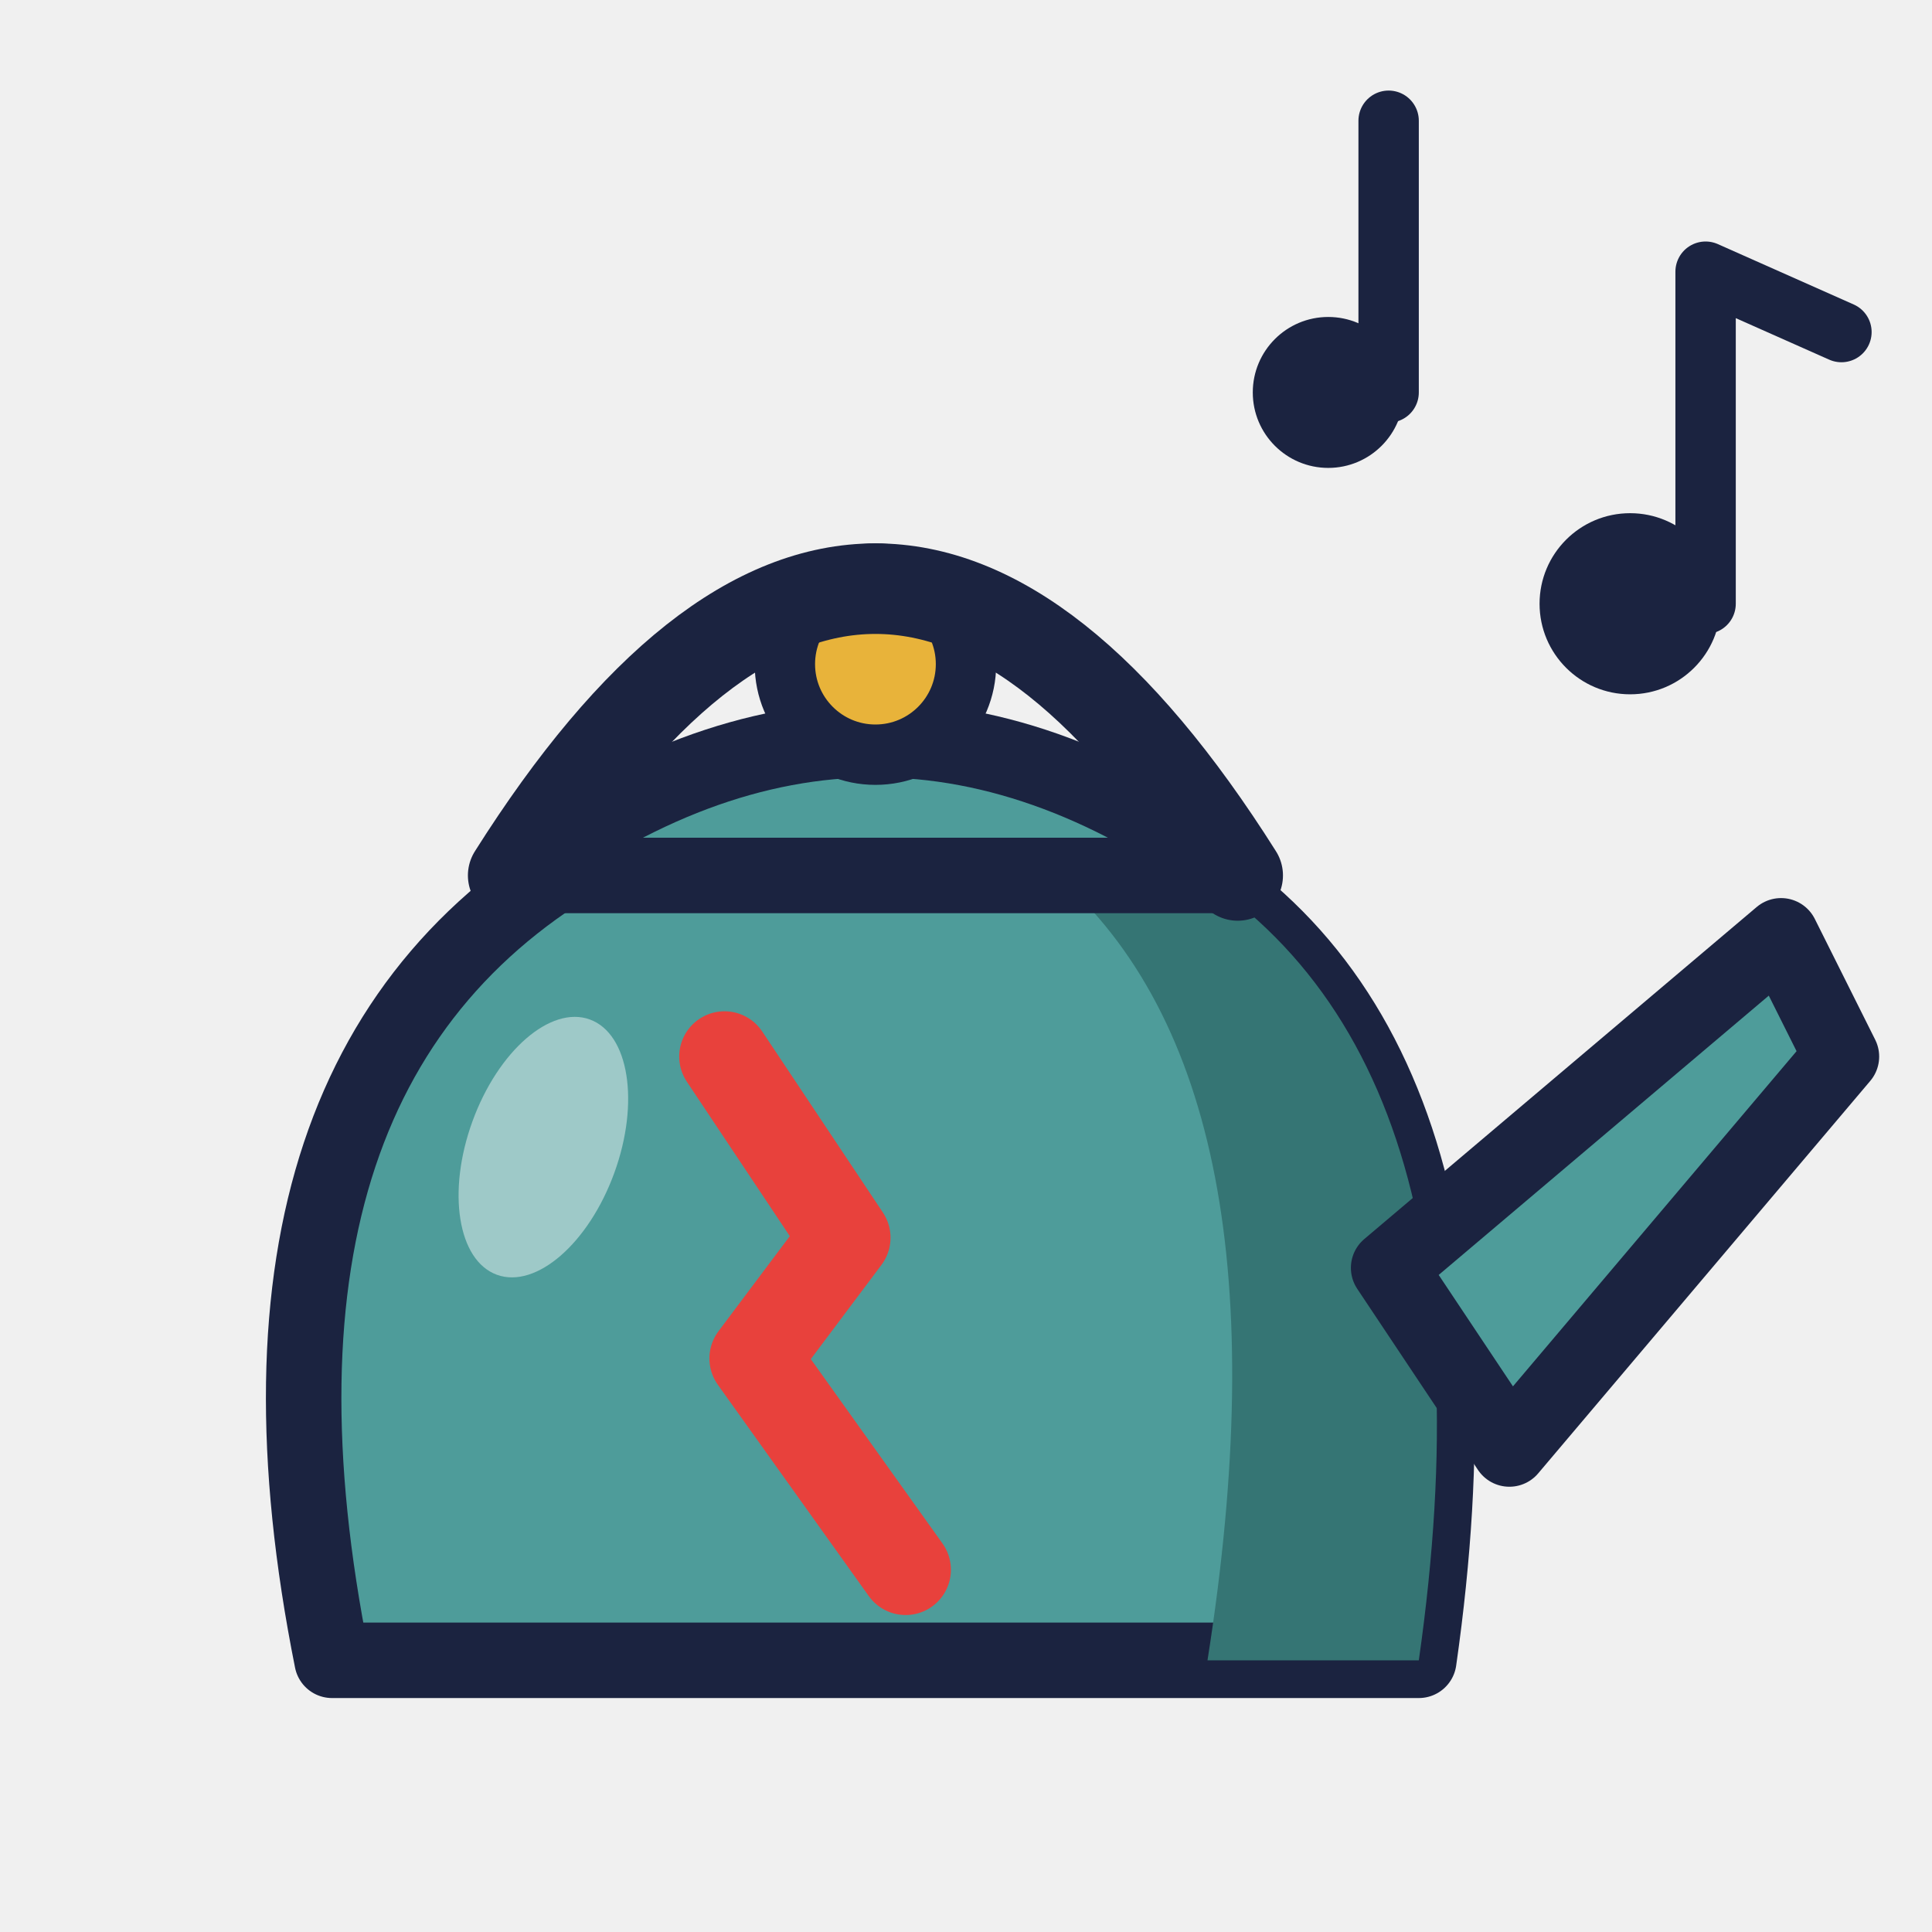
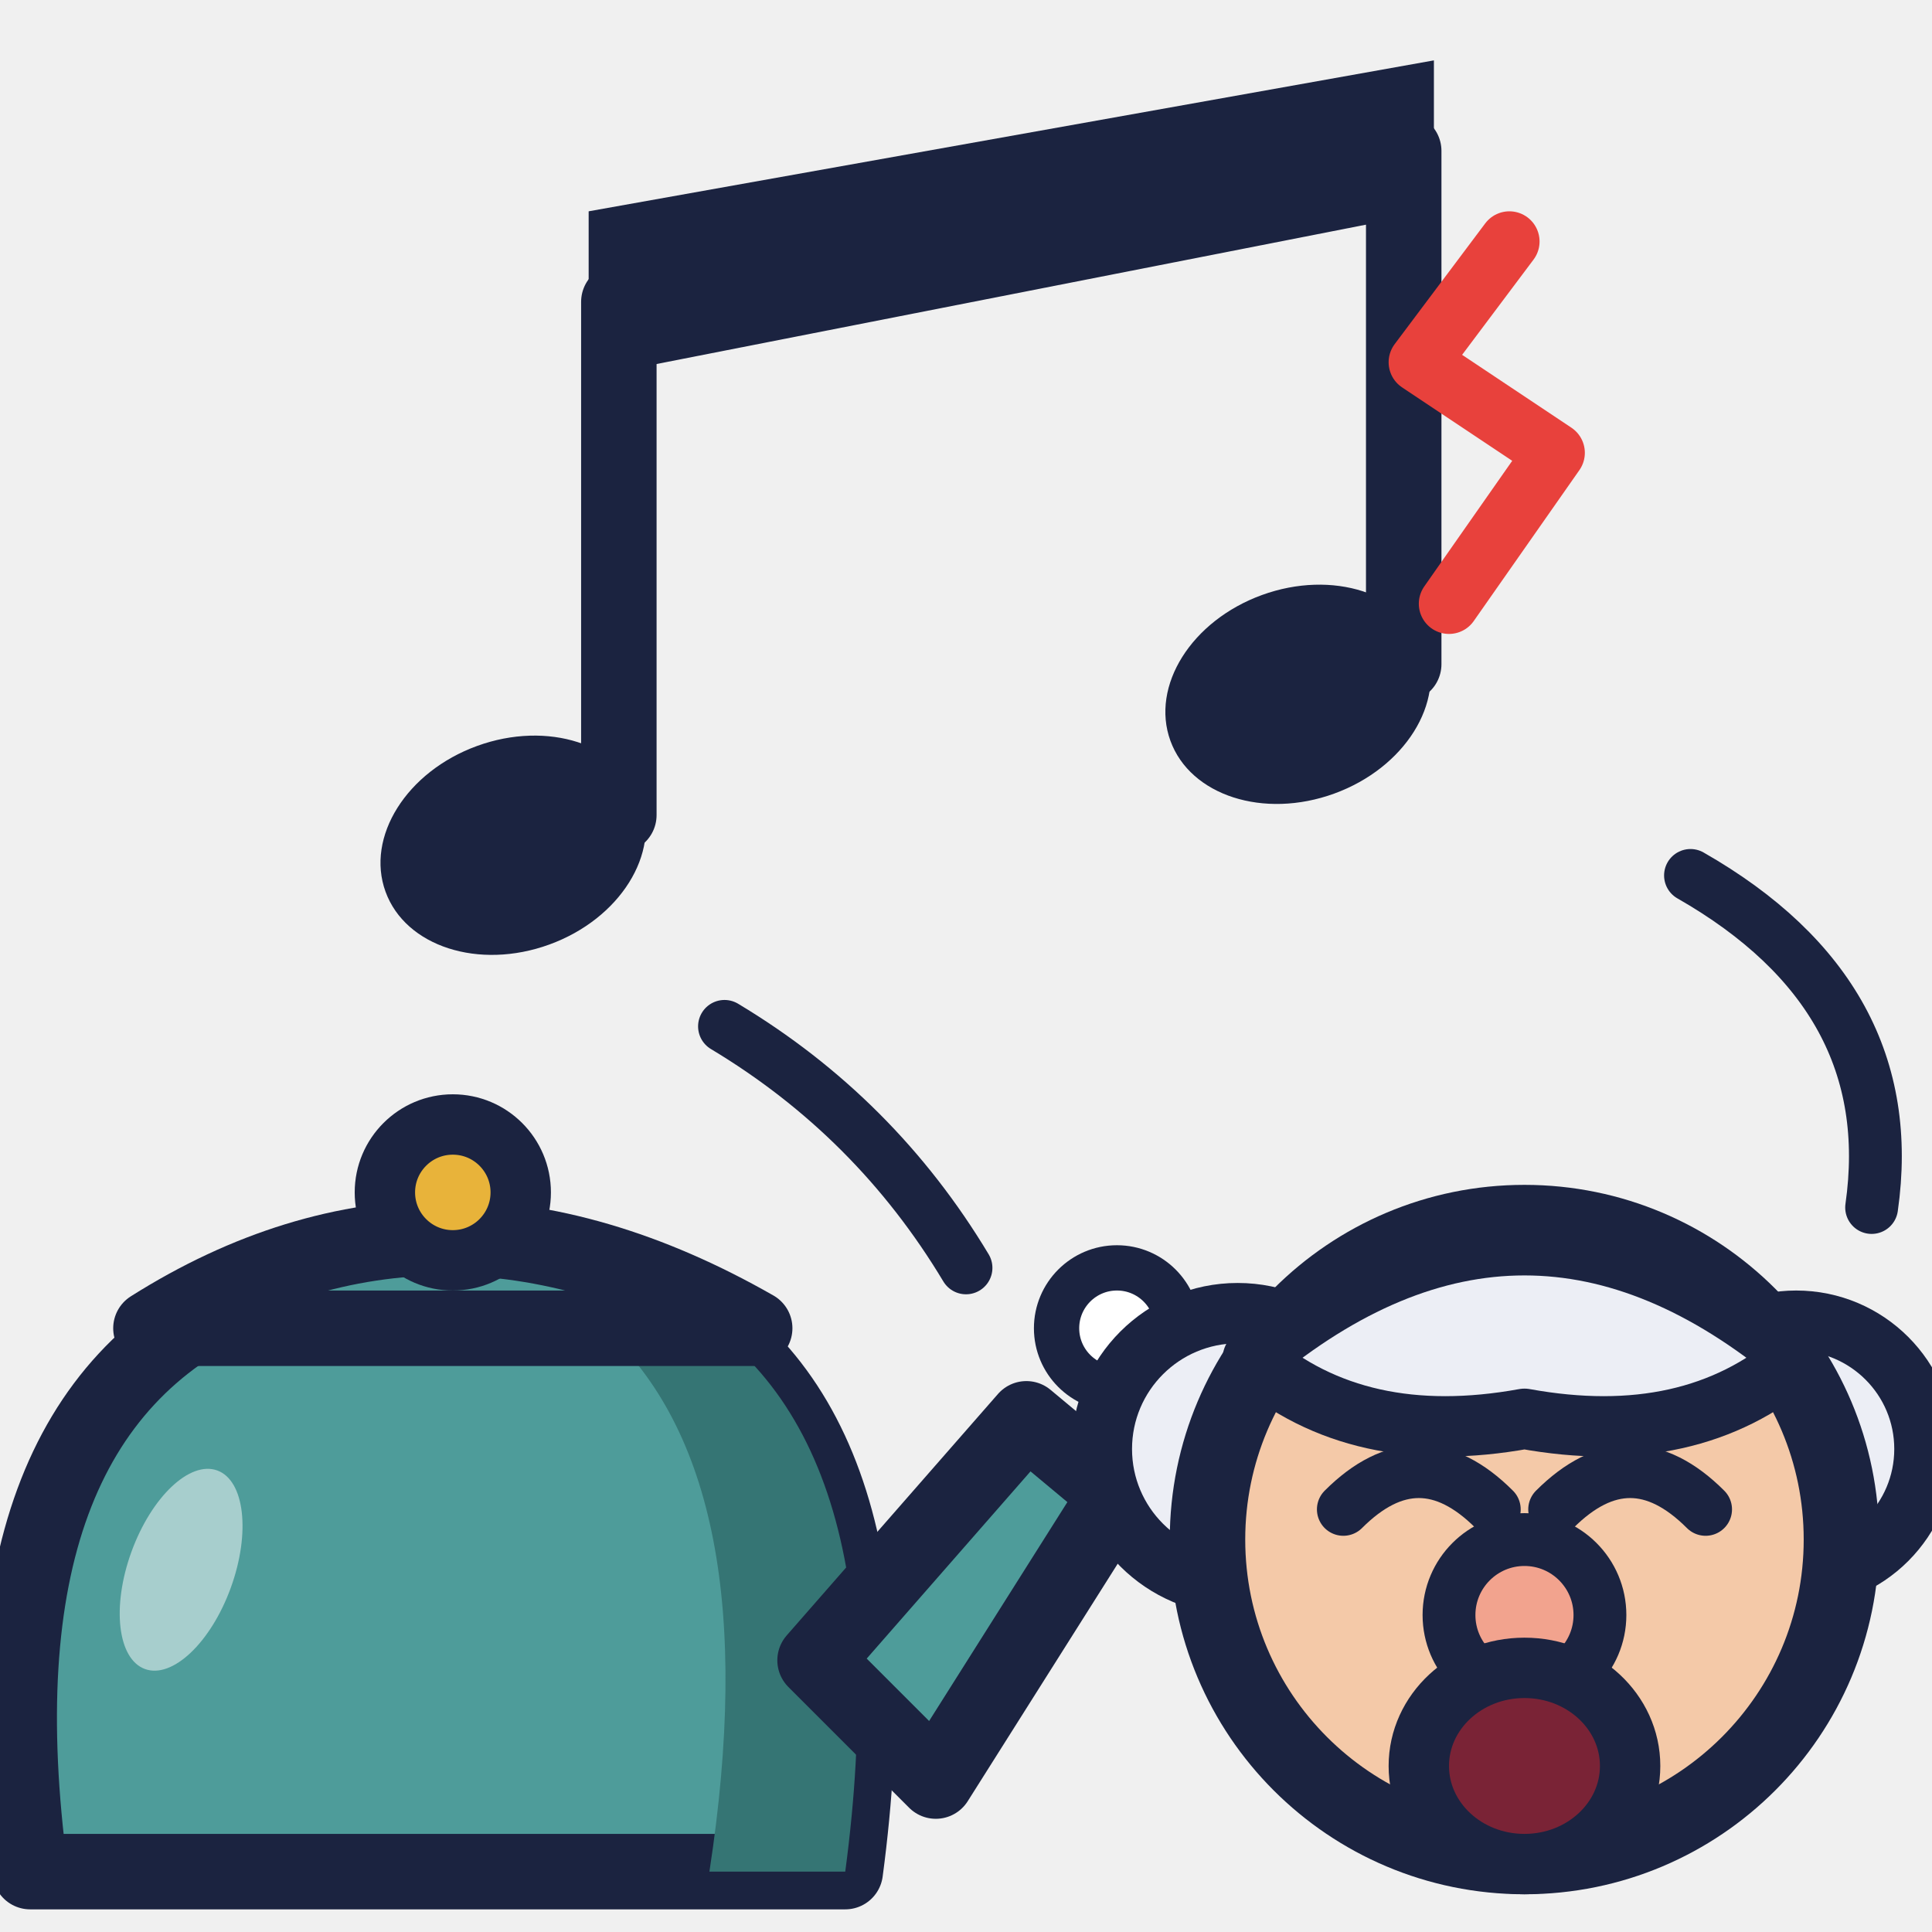
<svg xmlns="http://www.w3.org/2000/svg" width="128" height="128" viewBox="0 0 128 128">
-   <path d="M22 110 Q14 70 40 56 L76 56 Q100 68 94 110 Z" fill="#4E9C9A" stroke="#1B2340" stroke-width="5" stroke-linejoin="round" stroke-linecap="round" />
-   <path d="M76 56 Q100 68 94 110 L80 110 Q86 72 70 58 Z" fill="#357574" />
-   <ellipse cx="36.0" cy="76.0" rx="5.0" ry="9.0" fill="#FFFFFF" fill-opacity="0.45" transform="rotate(20 36.0 76.0)" />
-   <path d="M34 58 Q58 40 82 58 Z" fill="#4E9C9A" stroke="#1B2340" stroke-width="5" stroke-linejoin="round" stroke-linecap="round" />
-   <circle cx="58.0" cy="44.0" r="6.0" fill="#E8B33A" stroke="#1B2340" stroke-width="4" />
-   <path d="M92 84 L118 62 L122 70 L100 96 Z" fill="#4E9C9A" stroke="#1B2340" stroke-width="5" stroke-linejoin="round" stroke-linecap="round" />
-   <path d="M34 58 Q58 20 82 58" fill="none" stroke="#1B2340" stroke-width="6" stroke-linecap="round" stroke-linejoin="round" />
-   <path d="M48 70 L56 82 L50 90 L60 104" fill="none" stroke="#E8413C" stroke-width="6" stroke-linecap="round" stroke-linejoin="round" />
-   <circle cx="108.0" cy="40.0" r="6.0" fill="#1B2340" />
-   <path d="M113 40 L113 18 L122 22" fill="none" stroke="#1B2340" stroke-width="4" stroke-linecap="round" stroke-linejoin="round" />
-   <circle cx="88.0" cy="26.0" r="5.0" fill="#1B2340" />
-   <path d="M92 26 L92 8" fill="none" stroke="#1B2340" stroke-width="4" stroke-linecap="round" stroke-linejoin="round" />
+   <path d="M2 124 Q-2 94 16 86 L44 86 Q60 94 56 124 Z" fill="#4E9C9A" stroke="#1B2340" stroke-width="5" stroke-linejoin="round" stroke-linecap="round" />
+   <path d="M44 86 Q60 94 56 124 L47 124 Q51 98 40 88 Z" fill="#357574" />
+   <ellipse cx="12.0" cy="104.0" rx="3.5" ry="7.0" fill="#FFFFFF" fill-opacity="0.50" transform="rotate(20 12.0 104.0)" />
+   <path d="M10 88 Q29 76 50 88 Z" fill="#4E9C9A" stroke="#1B2340" stroke-width="5" stroke-linejoin="round" stroke-linecap="round" />
+   <circle cx="30.0" cy="79.0" r="4.5" fill="#E8B33A" stroke="#1B2340" stroke-width="4" />
+   <path d="M54 110 L68 94 L74 99 L62 118 Z" fill="#4E9C9A" stroke="#1B2340" stroke-width="5" stroke-linejoin="round" stroke-linecap="round" />
+   <circle cx="74.0" cy="88.0" r="4.0" fill="#FFFFFF" stroke="#1B2340" stroke-width="3" />
+   <circle cx="82.0" cy="96.0" r="9.0" fill="#ECEEF5" stroke="#1B2340" stroke-width="4" />
+   <circle cx="119.0" cy="96.0" r="8.5" fill="#ECEEF5" stroke="#1B2340" stroke-width="4" />
+   <circle cx="101.0" cy="102.0" r="21.0" fill="#F4C9A8" stroke="#1B2340" stroke-width="5" />
+   <path d="M83 90 Q101 75 119 90 Q112 96 101 94 Q90 96 83 90 Z" fill="#ECEEF5" stroke="#1B2340" stroke-width="4" stroke-linejoin="round" stroke-linecap="round" />
+   <path d="M89 100 Q94 95 99 100 M103 100 Q108 95 113 100" fill="none" stroke="#1B2340" stroke-width="3.5" stroke-linecap="round" stroke-linejoin="round" />
+   <circle cx="101.0" cy="107.0" r="5.0" fill="#F2A38E" stroke="#1B2340" stroke-width="3.5" />
+   <ellipse cx="101.0" cy="117.0" rx="7.0" ry="6.5" fill="#7A2336" stroke="#1B2340" stroke-width="4" />
+   <ellipse cx="34.0" cy="56.0" rx="9.0" ry="7.0" fill="#1B2340" transform="rotate(-20 34.0 56.0)" />
+   <ellipse cx="86.0" cy="46.0" rx="9.0" ry="7.0" fill="#1B2340" transform="rotate(-20 86.0 46.0)" />
+   <path d="M41 54 L41 20" fill="none" stroke="#1B2340" stroke-width="5" stroke-linecap="round" stroke-linejoin="round" />
+   <path d="M93 44 L93 10" fill="none" stroke="#1B2340" stroke-width="5" stroke-linecap="round" stroke-linejoin="round" />
+   <path d="M39 14 L95 4 L95 14 L39 25 Z" fill="#1B2340" />
+   <path d="M100 16 L94 24 L103 30 L96 40" fill="none" stroke="#E8413C" stroke-width="4" stroke-linecap="round" stroke-linejoin="round" />
+   <path d="M64 84 Q58 74 48 68" fill="none" stroke="#1B2340" stroke-width="3.5" stroke-linecap="round" stroke-linejoin="round" />
+   <path d="M124 80 Q126 66 112 58" fill="none" stroke="#1B2340" stroke-width="3.5" stroke-linecap="round" stroke-linejoin="round" />
</svg>
